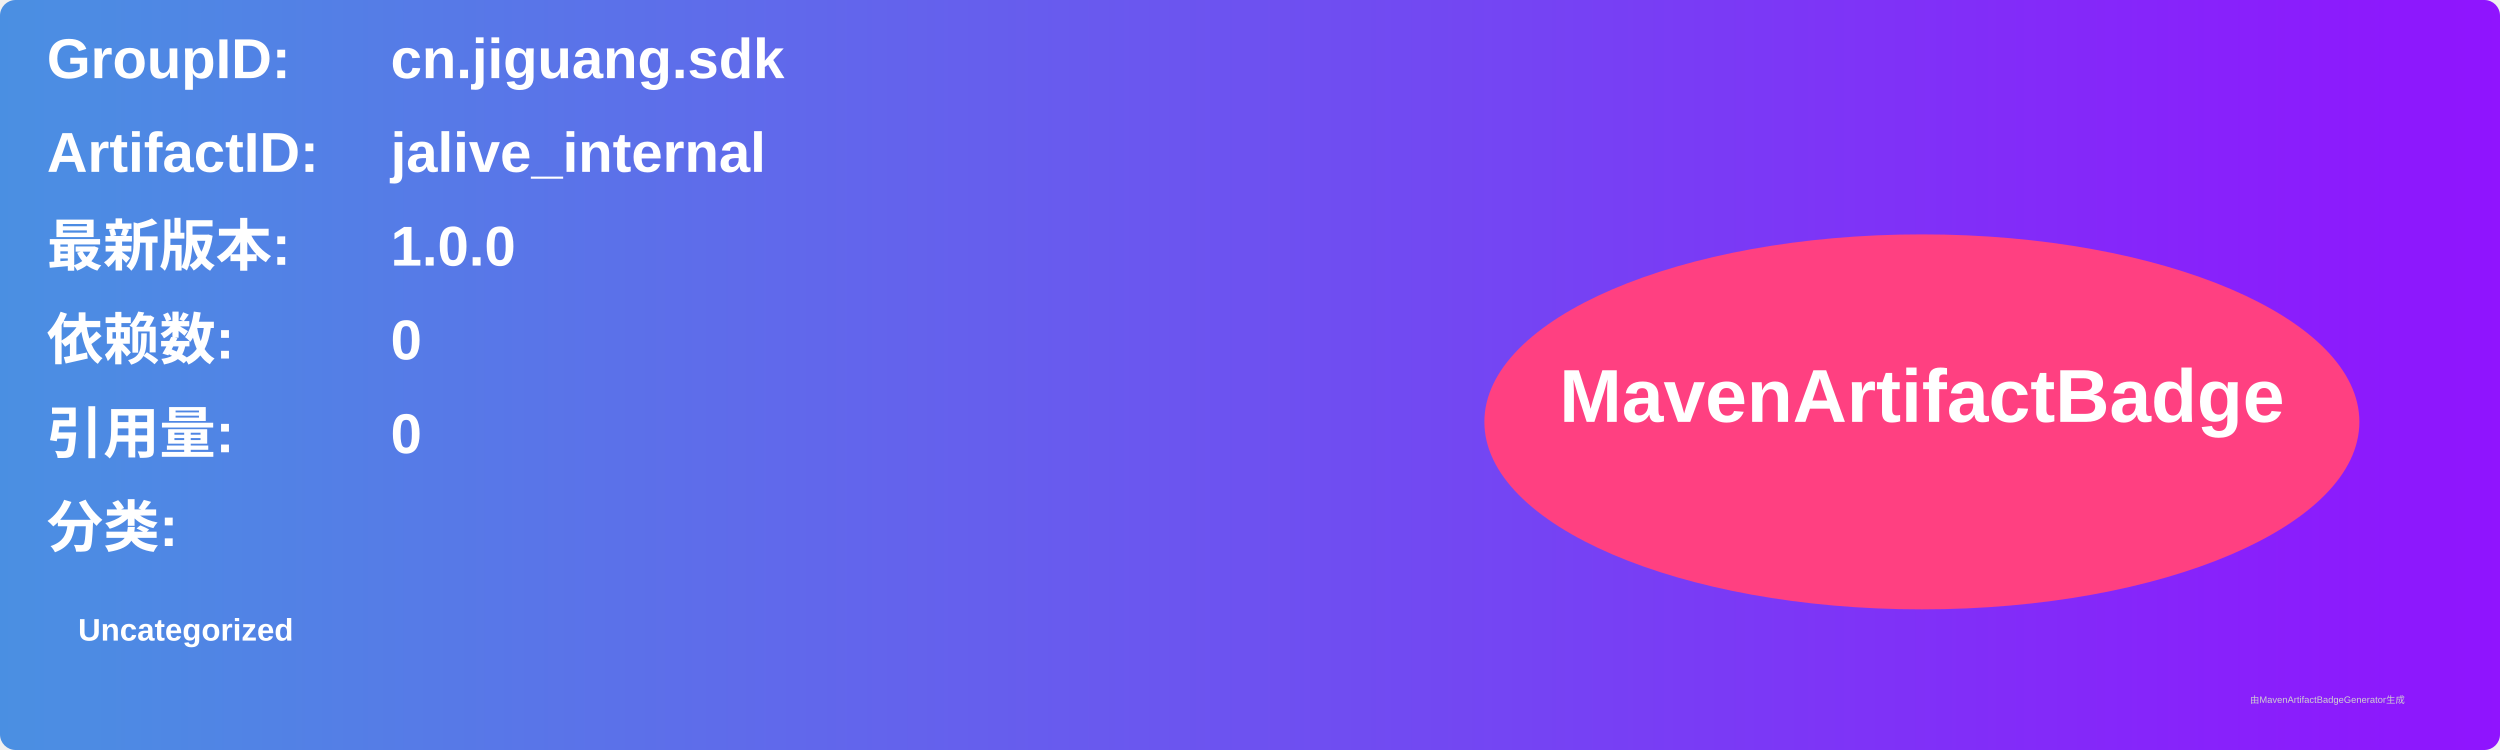
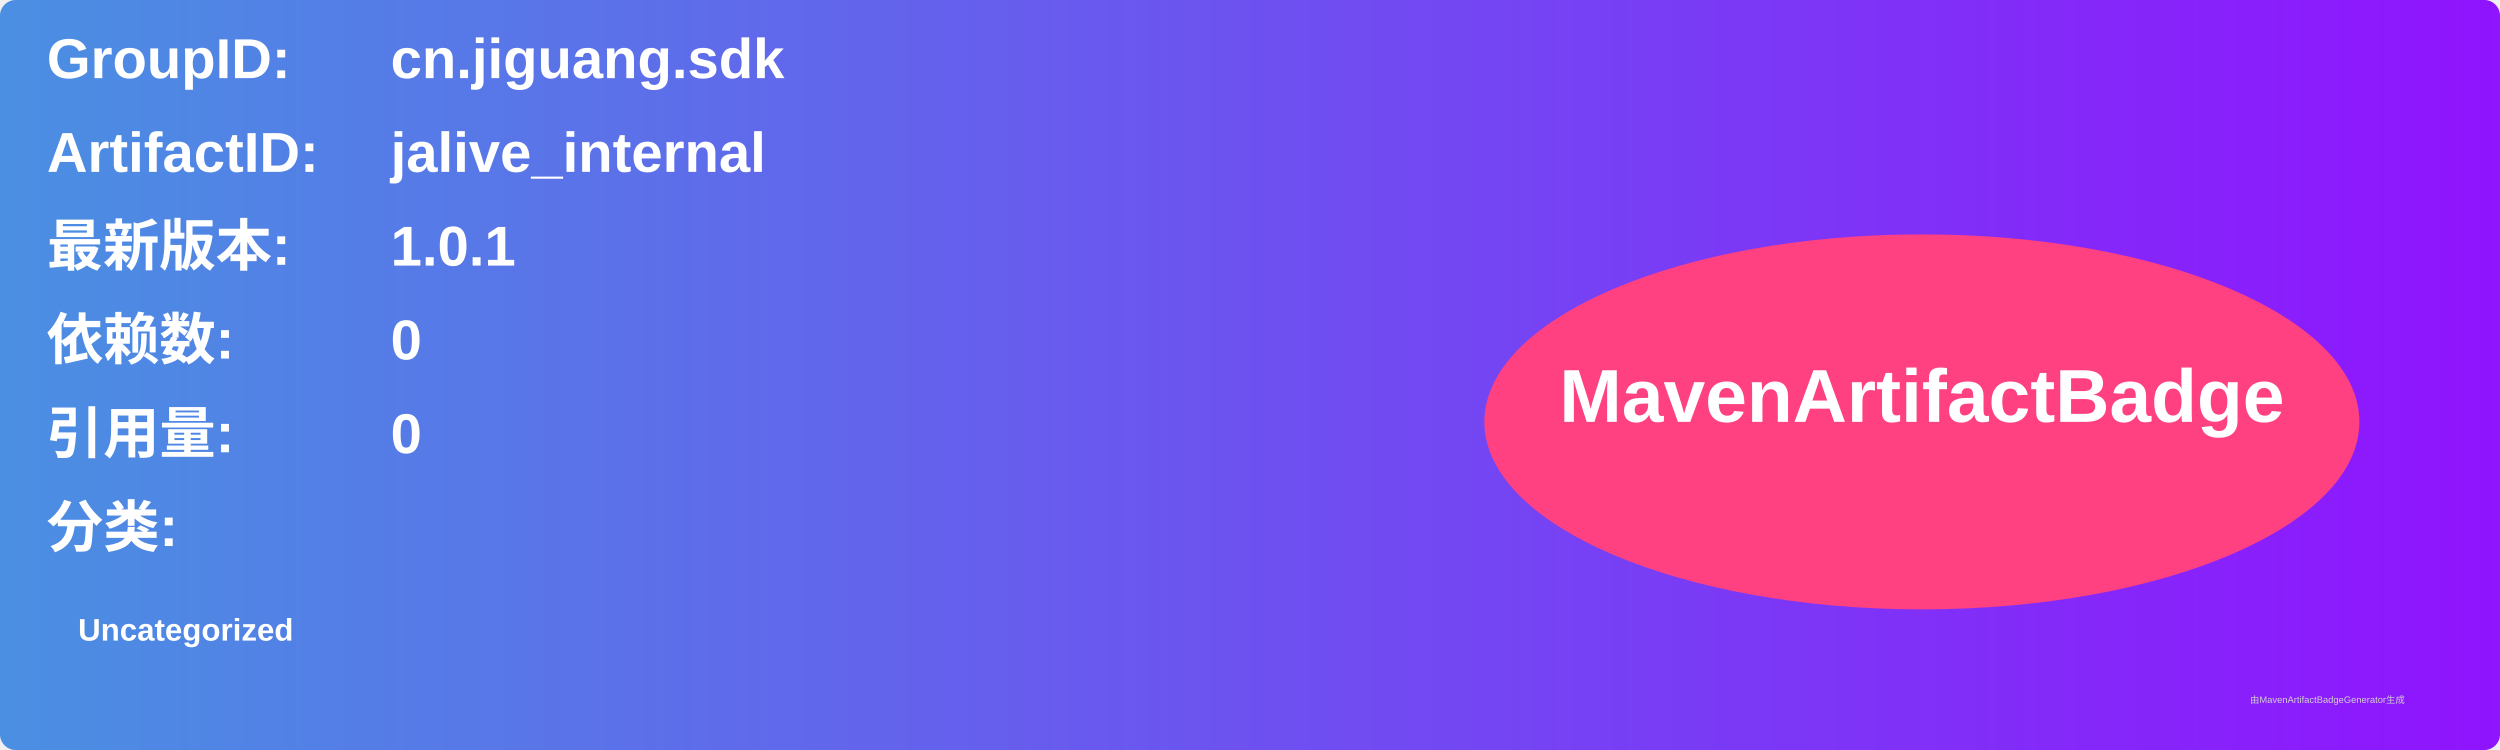
<svg xmlns="http://www.w3.org/2000/svg" width="800" height="240" viewBox="0 0 800 240">
  <linearGradient id="grad" x1="0%" y1="0%" x2="100%" y2="0%">
    <stop offset="0%" stop-color="#4a90e2" />
    <stop offset="100%" stop-color="#9013fe" />
  </linearGradient>
  <rect width="100%" height="100%" rx="5" ry="5" fill="url(#grad)" />
  <g transform="translate(15, 15)">
    <text x="0" y="10" font-family="Arial" font-size="18" fill="white" font-weight="bold" width="260">GroupID:</text>
    <text x="110" y="10" font-family="Arial" font-size="18" fill="white" font-weight="bold" width="460">cn.jiguang.sdk</text>
    <text x="0" y="40" font-family="Arial" font-size="18" fill="white" font-weight="bold" width="260">ArtifactID:</text>
    <text x="110" y="40" font-family="Arial" font-size="18" fill="white" font-weight="bold" width="460">jalive_internal</text>
    <text x="0" y="70" font-family="Arial" font-size="18" fill="white" font-weight="bold">最新版本:</text>
    <text x="110" y="70" font-family="Arial" font-size="18" fill="white" font-weight="bold">
-       <tspan font-weight="bold">1.0.0</tspan>
+       <tspan font-weight="bold">1.0.1</tspan>
    </text>
    <text x="0" y="100" font-family="Arial" font-size="18" fill="white" font-weight="bold">依赖数: </text>
    <text x="110" y="100" font-family="Arial" font-size="18" fill="white">
      <tspan font-weight="bold">0</tspan>
    </text>
    <text x="0" y="130" font-family="Arial" font-size="18" fill="white" font-weight="bold">引用量: </text>
    <text x="110" y="130" font-family="Arial" font-size="18" fill="white">
      <tspan font-weight="bold">0</tspan>
    </text>
    <text x="0" y="160" font-family="Arial" font-size="18" fill="white" font-weight="bold">分类:</text>
    <text x="10" y="190" font-family="Arial" font-size="10" fill="white">
      <tspan font-weight="bold">Uncategorized</tspan>
    </text>
    <ellipse cx="600" cy="120" rx="140" ry="60" fill="#ff4081" />
    <text x="600" y="120" text-anchor="middle" font-family="Arial" font-size="24" fill="white" font-weight="bold">MavenArtifactBadge</text>
  </g>
  <text x="720" y="225" font-family="Arial" font-size="3" fill="#d0d0d0">由MavenArtifactBadgeGenerator生成</text>
</svg>
